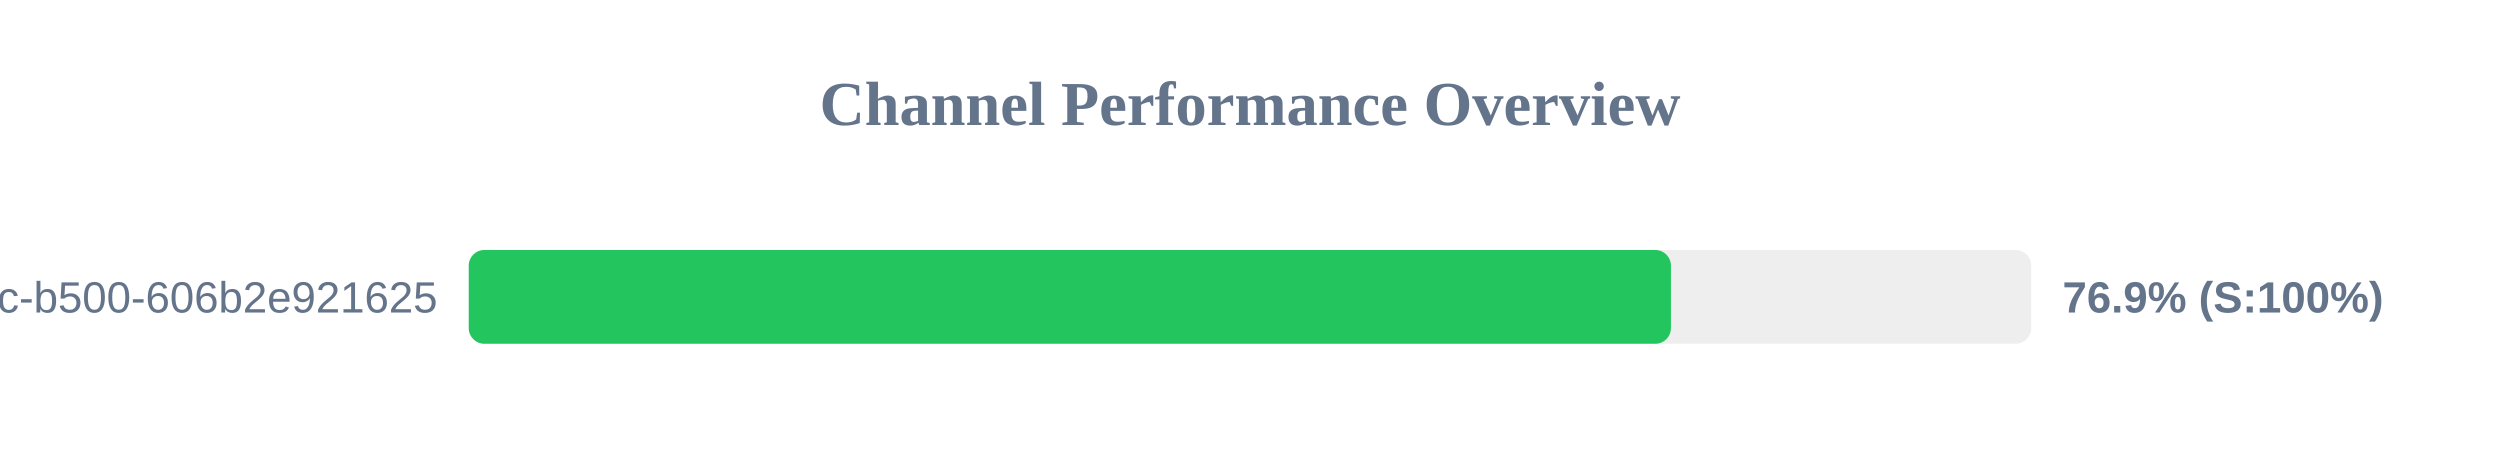
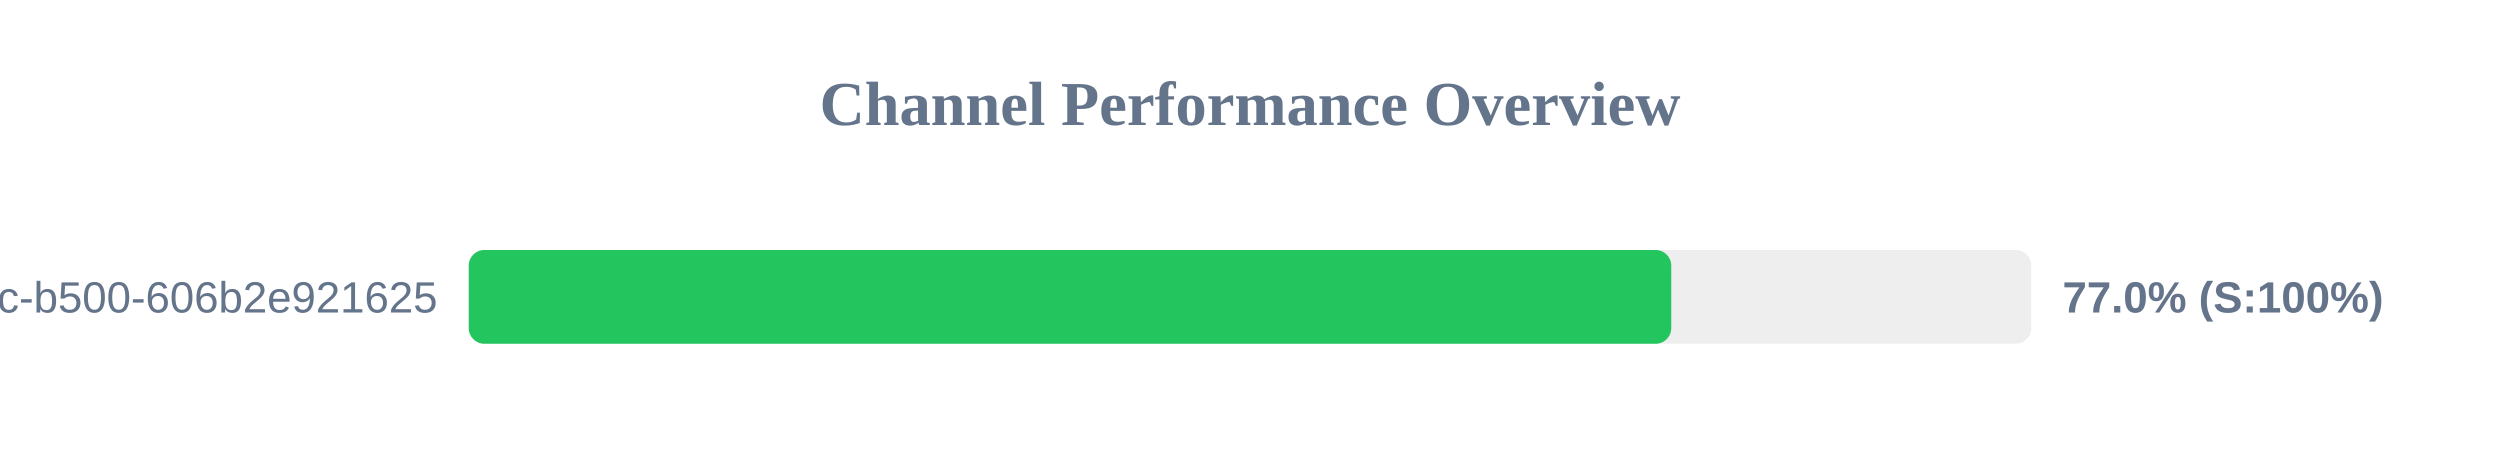
<svg xmlns="http://www.w3.org/2000/svg" width="800" height="150" version="1.1">
  <style>
        .row { font: 14px Arial; fill: #64748b; }
        .score { font: bold 14px Arial; fill: #64748b; }
    </style>
  <text x="400" y="40" text-anchor="middle" font-size="20px" font-weight="bold" fill="#64748b">Channel Performance Overview</text>
  <rect x="150" y="80" width="500" height="30" fill="#eee" rx="5" />
-   <rect x="150" y="80" width="384.7" height="30" fill="#22c55e" rx="5" />
+   <rect x="150" y="80" width="384.8" height="30" fill="#22c55e" rx="5" />
  <text x="140" y="100" text-anchor="end" class="row">?uuid=f901861b-6491-450c-b500-606b2e921625</text>
-   <text x="660" y="100" text-anchor="start" class="score">76.9% (S:100%)</text>
+   <text x="660" y="100" text-anchor="start" class="score">77.0% (S:100%)</text>
</svg>
